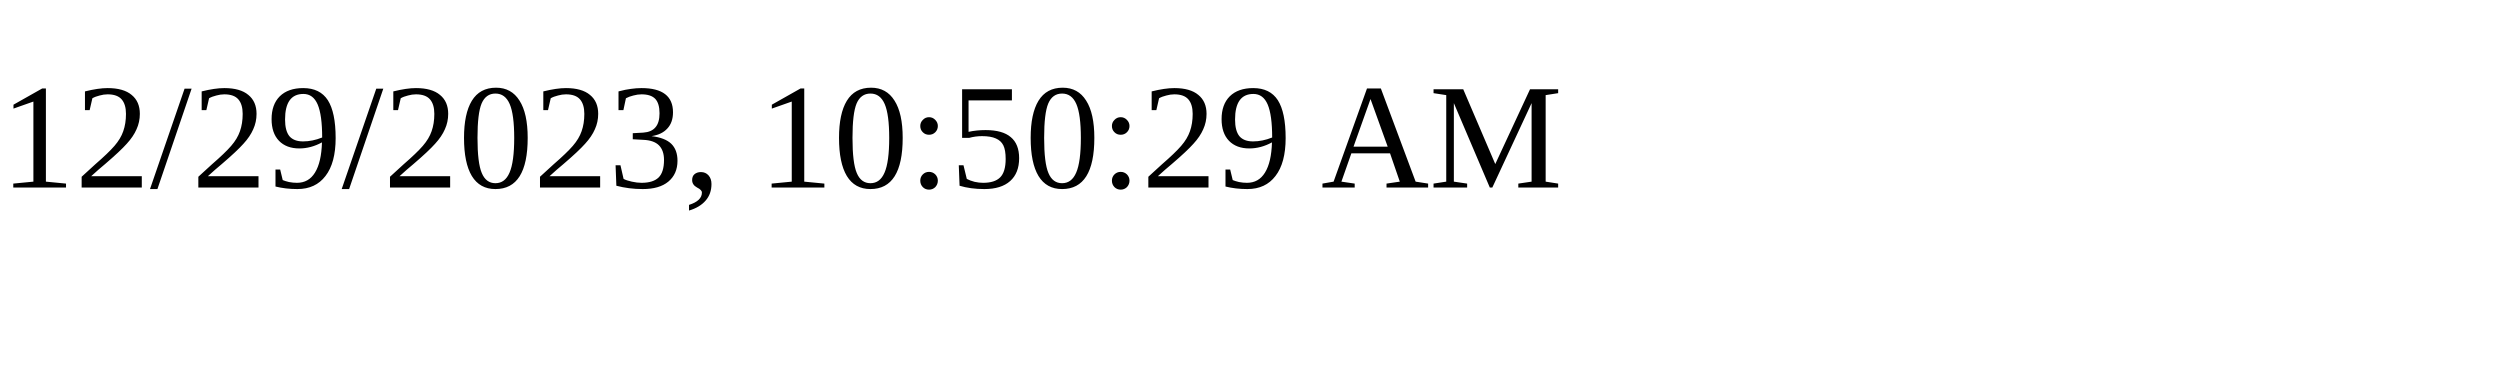
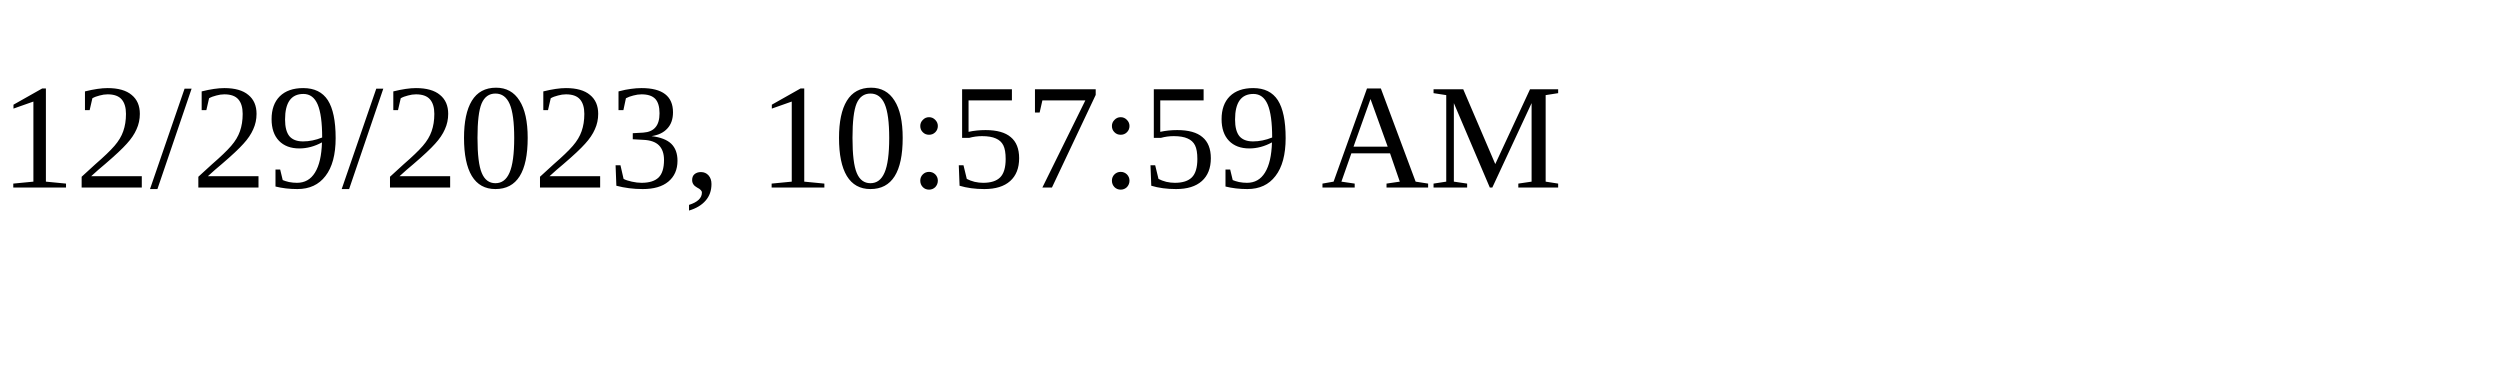
<svg xmlns="http://www.w3.org/2000/svg" height="30" width="200">
-   <text x="0" y="15">12/29/2023, 10:50:29 AM</text>
+   <text x="0" y="15">12/29/2023, 10:57:59 AM</text>
</svg>
